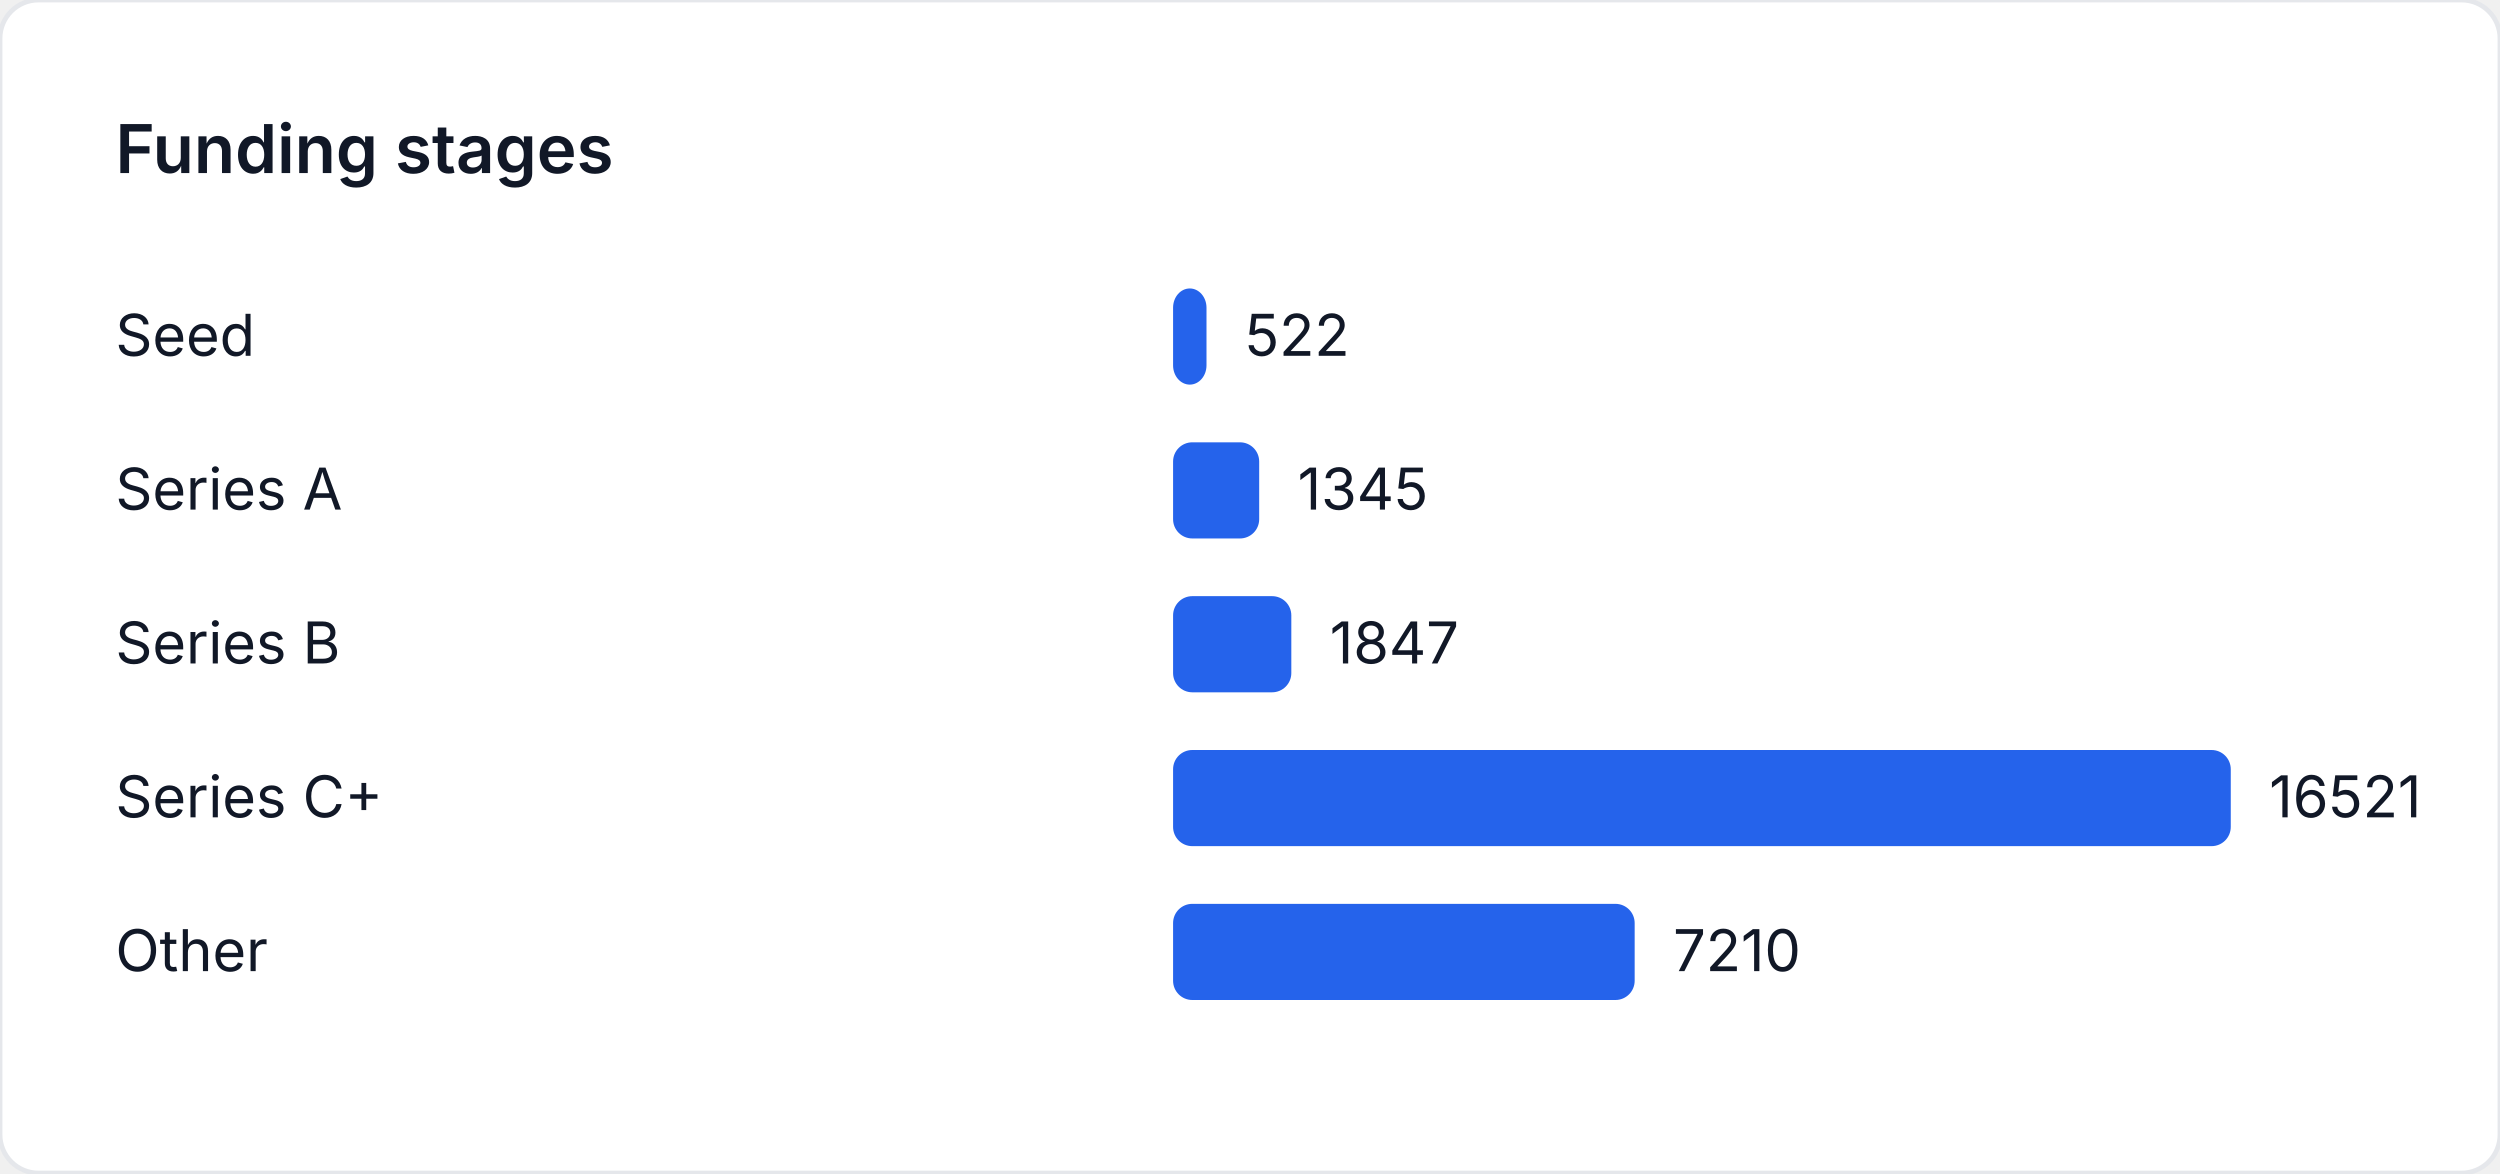
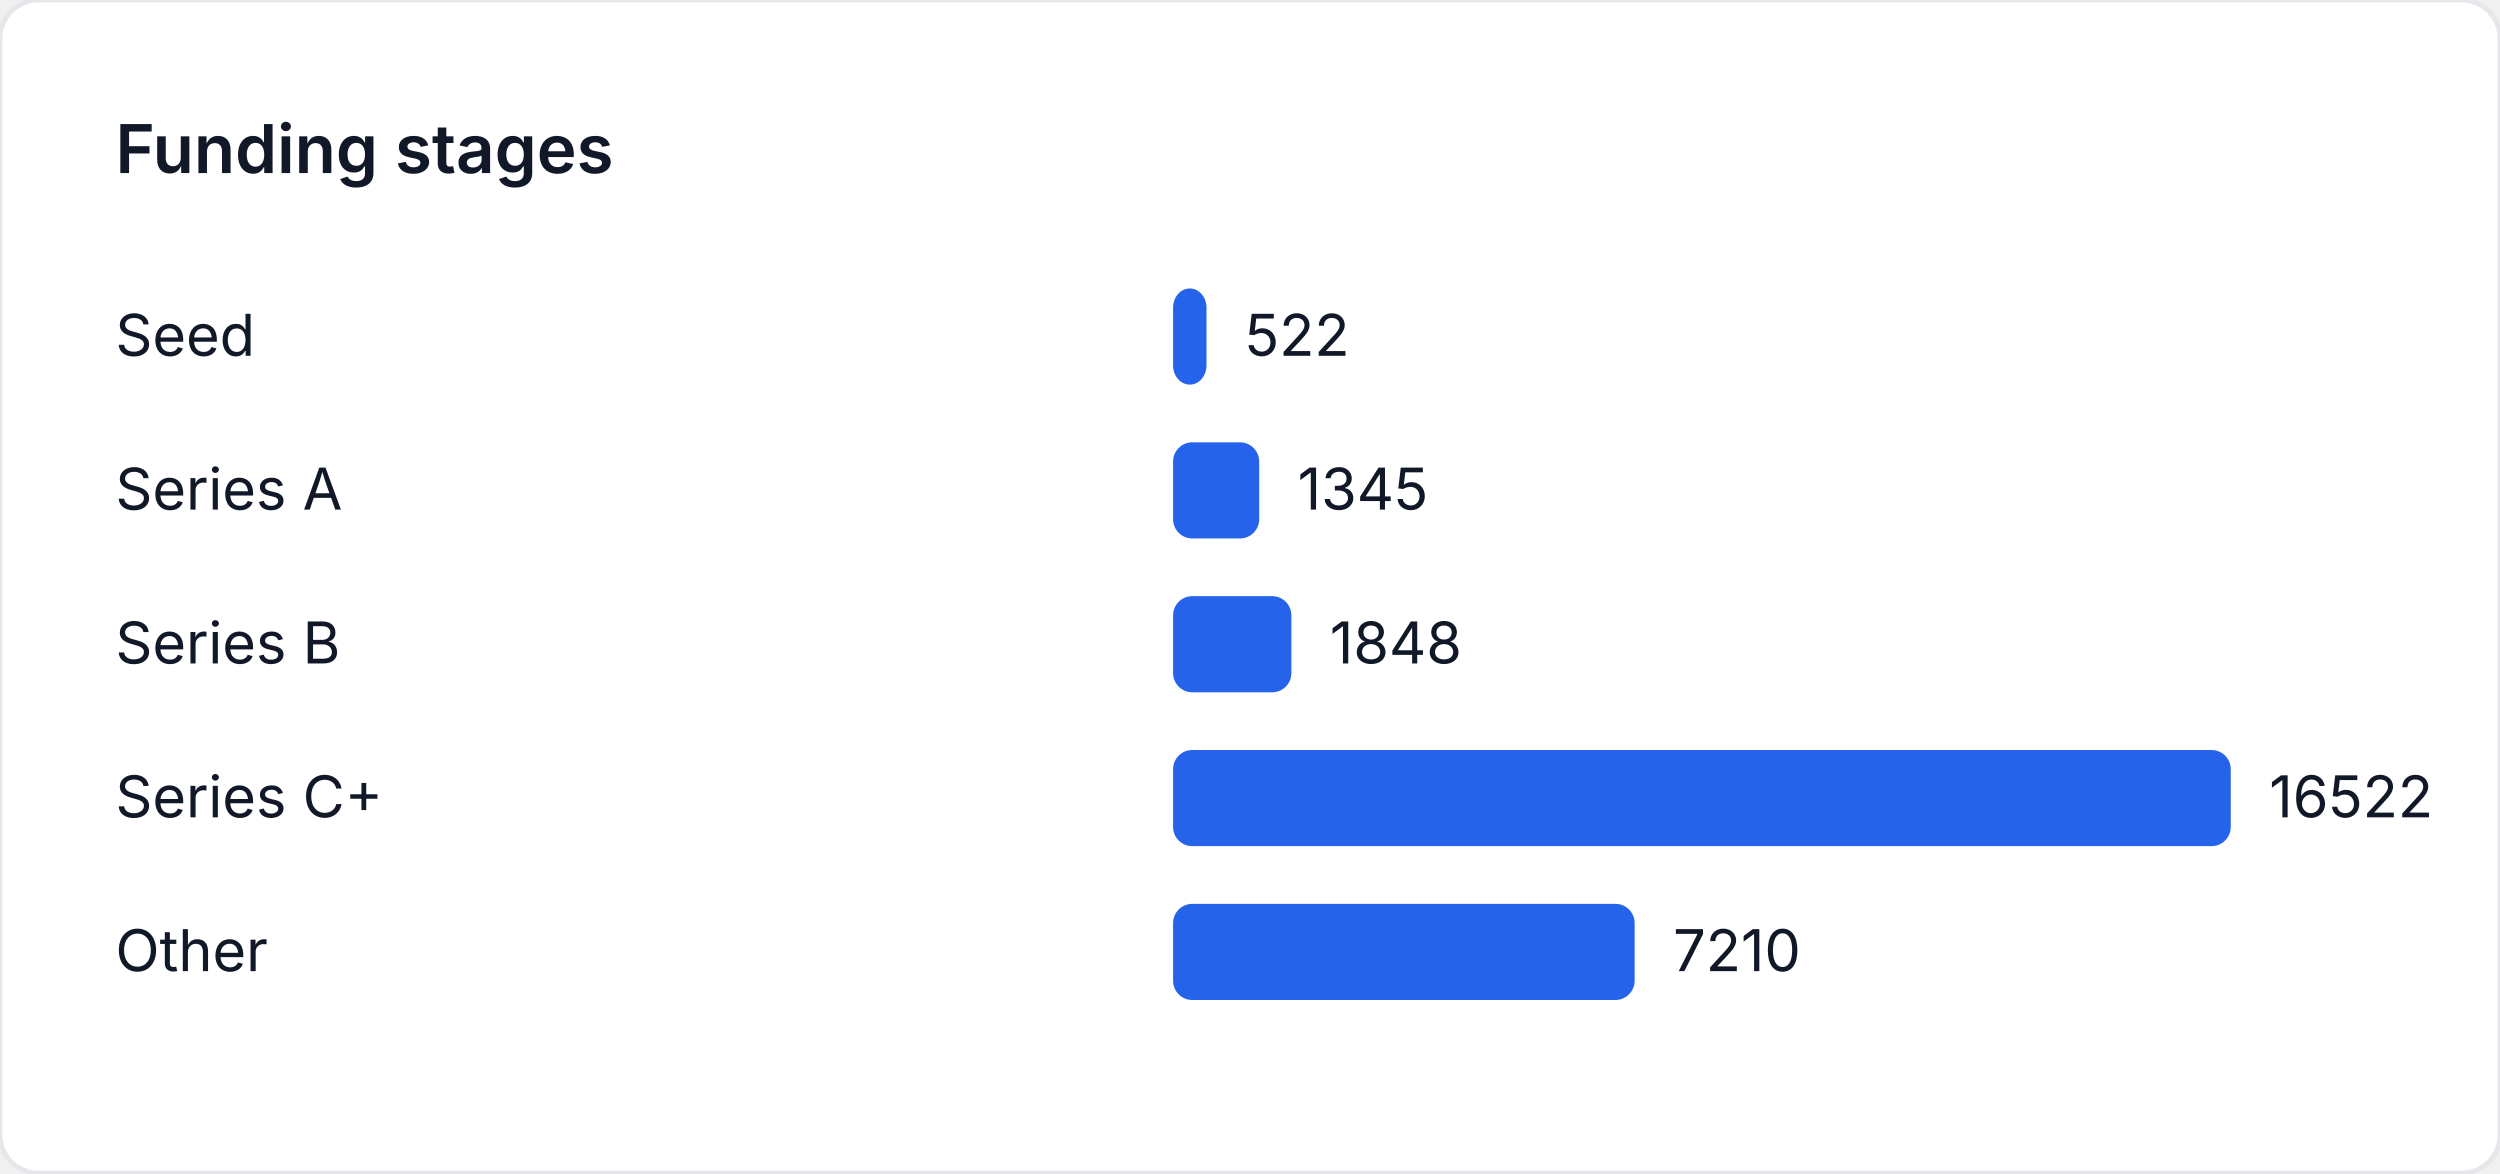
<svg xmlns="http://www.w3.org/2000/svg" width="520" height="244" viewBox="0 0 520 244" role="img" aria-label="Funding stages">
  <style>
    text { font-family: "Inter", "Segoe UI", sans-serif; font-size: 12px; fill: #111827; }
    .title { font-size: 14px; font-weight: 600; }
  </style>
  <rect width="520" height="244" fill="#ffffff" rx="8" ry="8" stroke="#e5e7eb" />
  <text class="title" x="24" y="36">Funding stages</text>
  <text x="24" y="74">Seed</text>
  <rect x="244" y="60" width="6.951" height="20" fill="#2563eb" rx="4" />
  <text x="258.951" y="74">522</text>
  <text x="24" y="106">Series A</text>
-   <rect x="244" y="92" width="17.911" height="20" fill="#2563eb" rx="4" />
-   <text x="269.911" y="106">1345</text>
+   <rect x="244" y="92" width="17.909" height="20" fill="#2563eb" rx="4" />
+   <text x="269.909" y="106">1345</text>
  <text x="24" y="138">Series B</text>
-   <rect x="244" y="124" width="24.595" height="20" fill="#2563eb" rx="4" />
-   <text x="276.595" y="138">1847</text>
+   <rect x="244" y="124" width="24.607" height="20" fill="#2563eb" rx="4" />
+   <text x="276.607" y="138">1848</text>
  <text x="24" y="170">Series C+</text>
  <rect x="244" y="156" width="220" height="20" fill="#2563eb" rx="4" />
-   <text x="472" y="170">16521</text>
+   <text x="472" y="170">16522</text>
  <text x="24" y="202">Other</text>
-   <rect x="244" y="188" width="96.011" height="20" fill="#2563eb" rx="4" />
-   <text x="348.011" y="202">7210</text>
+   <rect x="244" y="188" width="96.005" height="20" fill="#2563eb" rx="4" />
+   <text x="348.005" y="202">7210</text>
</svg>
